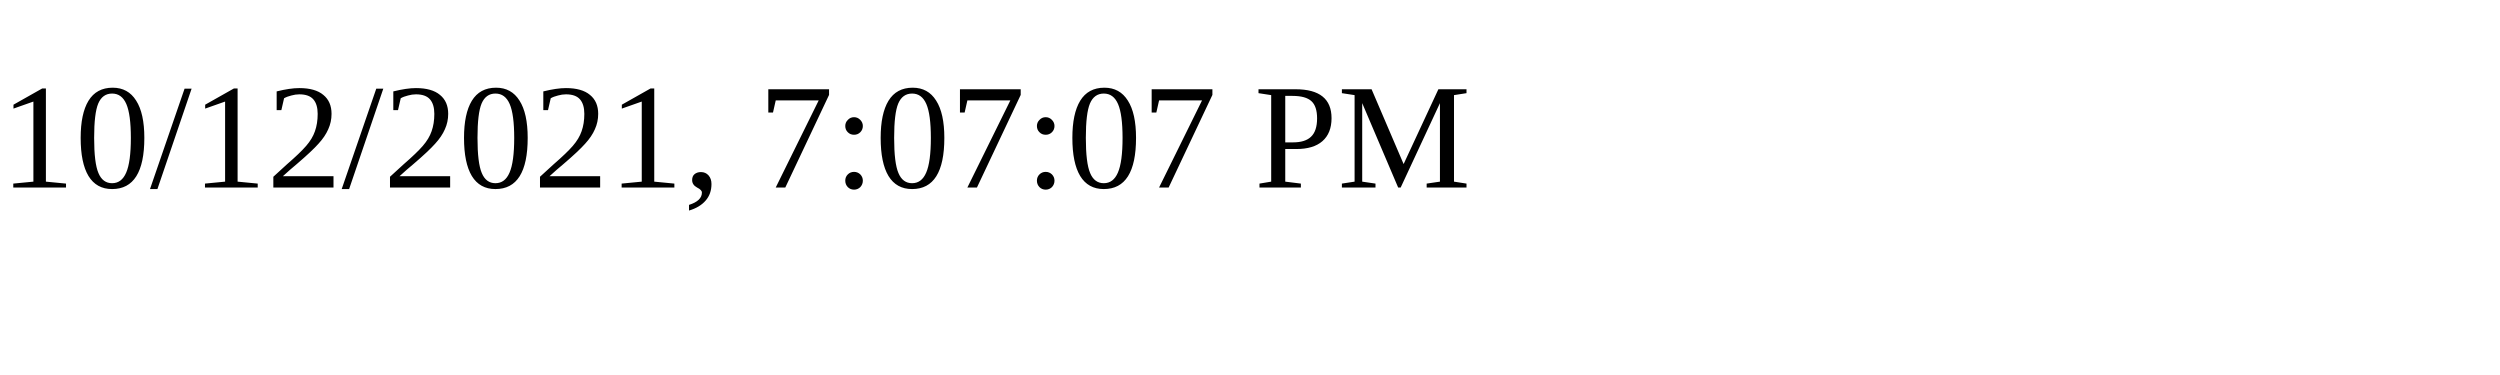
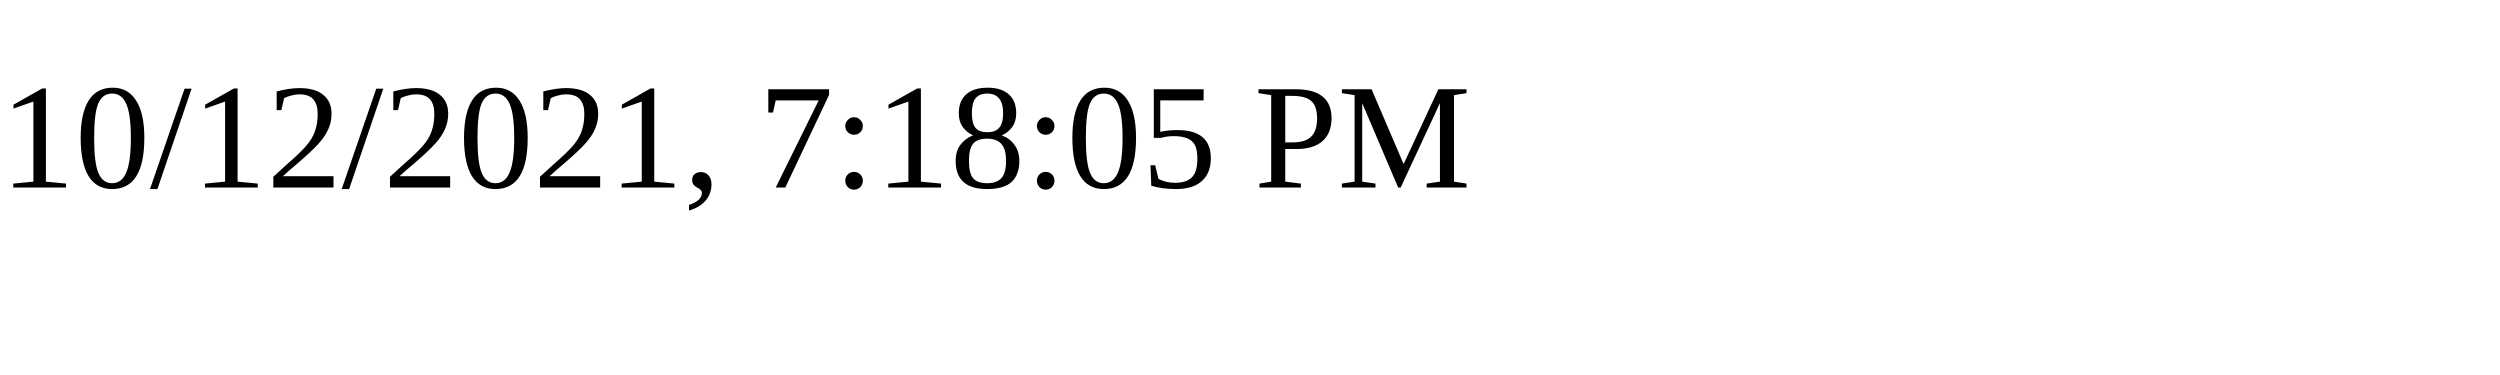
<svg xmlns="http://www.w3.org/2000/svg" height="30" width="200">
-   <text x="0" y="15">10/12/2021, 7:07:07 PM</text>
+   <text x="0" y="15">10/12/2021, 7:18:05 PM</text>
</svg>
